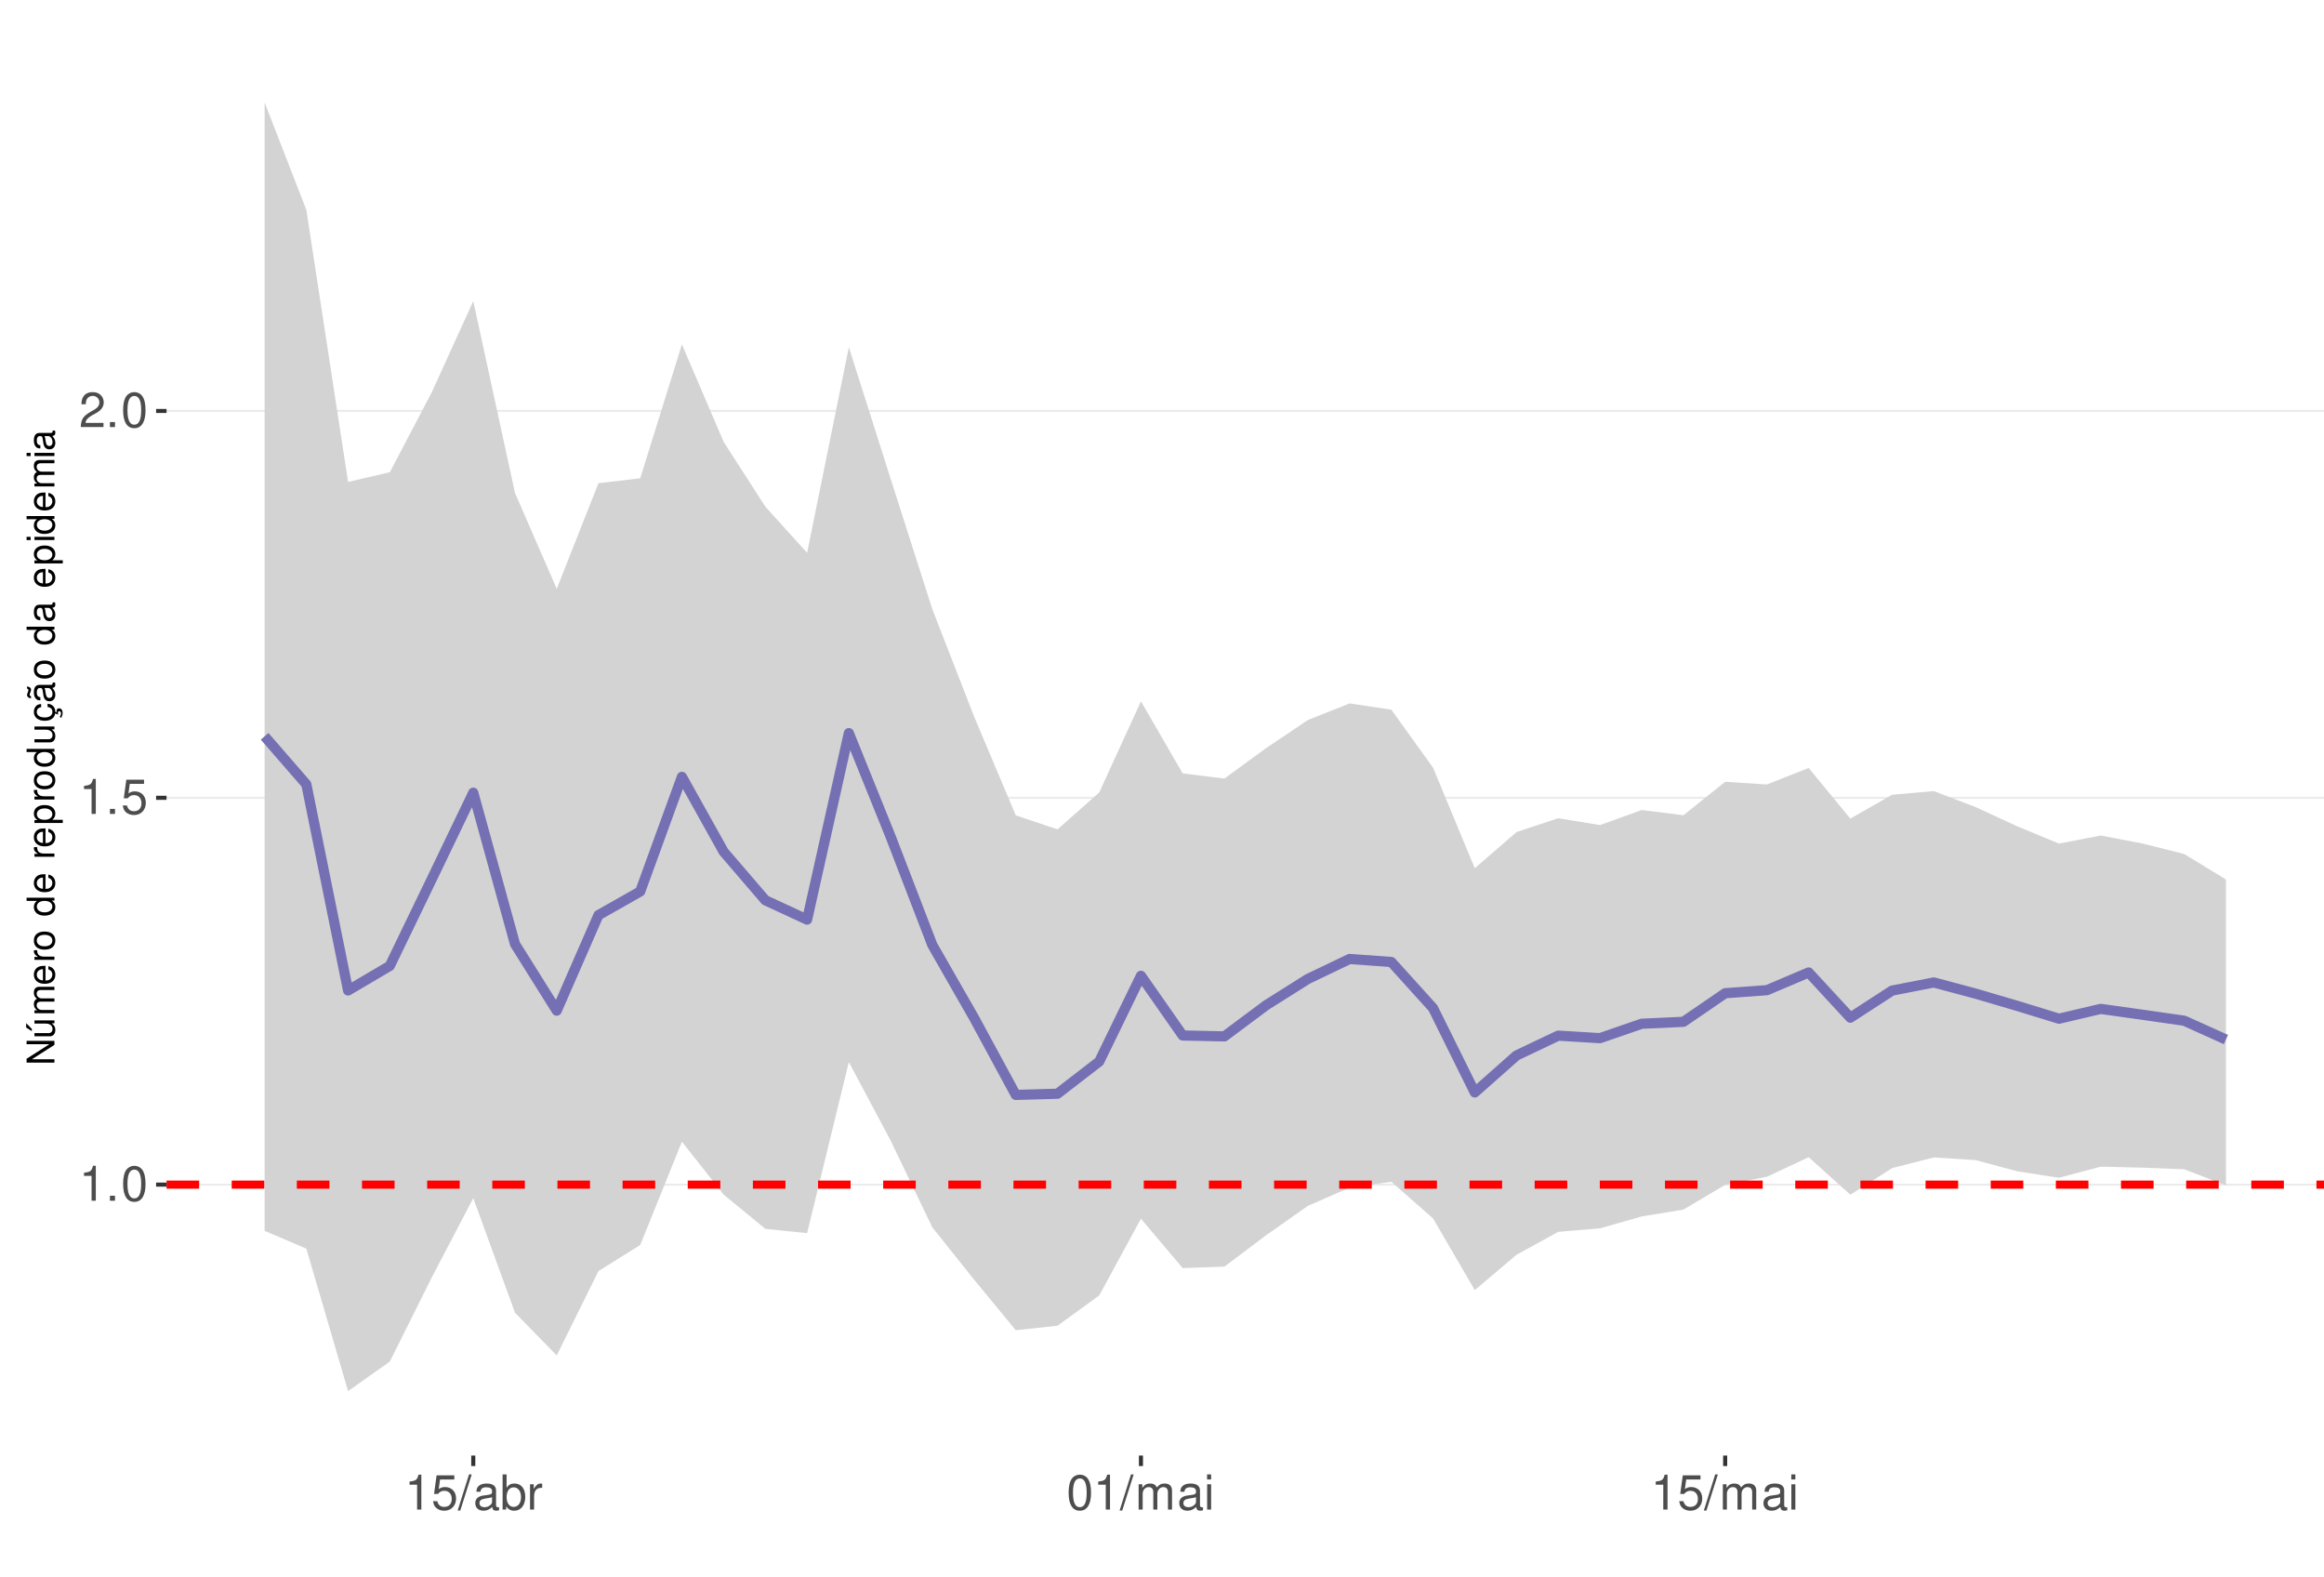
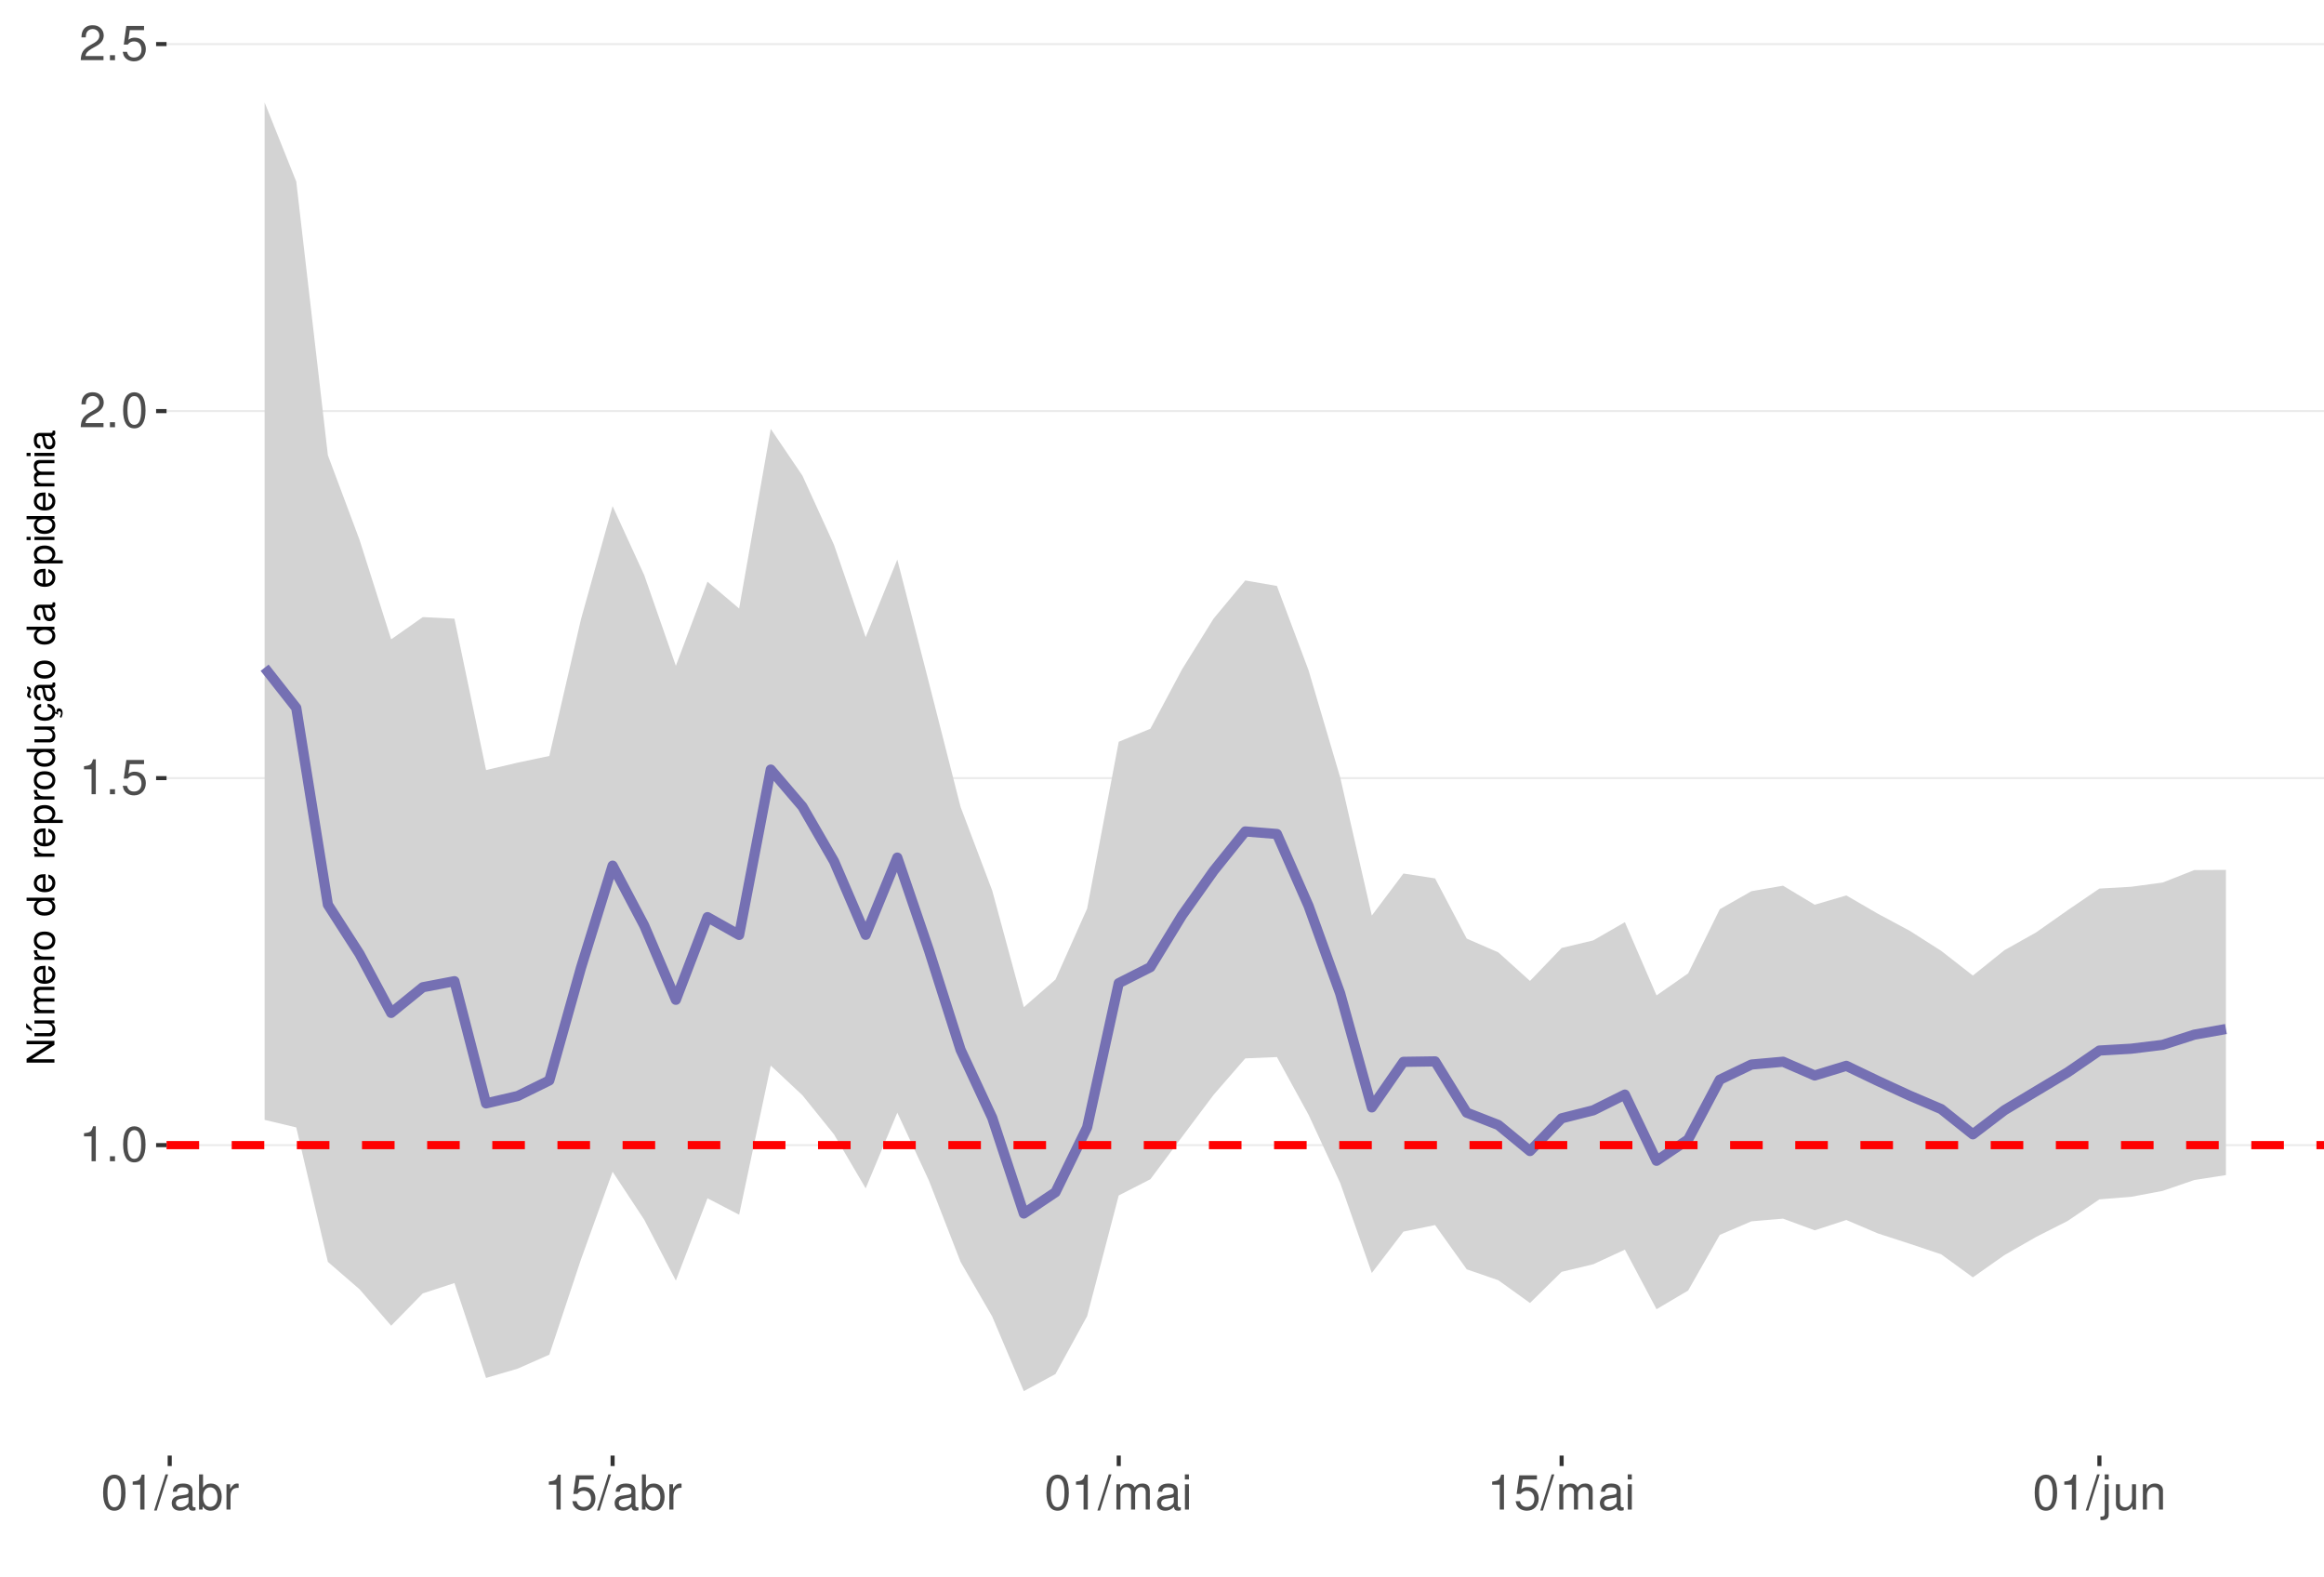
<svg xmlns="http://www.w3.org/2000/svg" xmlns:xlink="http://www.w3.org/1999/xlink" width="609pt" height="413pt" viewBox="0 0 609 413" version="1.1">
  <defs>
    <g>
      <symbol overflow="visible" id="glyph0-0">
        <path style="stroke:none;" d="" />
      </symbol>
      <symbol overflow="visible" id="glyph0-1">
        <path style="stroke:none;" d="M 3.281 -6.516 L 3.281 0 L 4.391 0 L 4.391 -9.156 L 3.656 -9.156 C 3.266 -7.75 3.016 -7.562 1.297 -7.328 L 1.297 -6.516 Z M 3.281 -6.516 " />
      </symbol>
      <symbol overflow="visible" id="glyph0-2">
        <path style="stroke:none;" d="M 2.422 -1.312 L 1.094 -1.312 L 1.094 0 L 2.422 0 Z M 2.422 -1.312 " />
      </symbol>
      <symbol overflow="visible" id="glyph0-3">
        <path style="stroke:none;" d="M 3.484 -9.156 C 2.641 -9.156 1.891 -8.766 1.422 -8.156 C 0.828 -7.344 0.547 -6.125 0.547 -4.422 C 0.547 -1.344 1.562 0.297 3.484 0.297 C 5.375 0.297 6.422 -1.344 6.422 -4.359 C 6.422 -6.125 6.141 -7.312 5.547 -8.156 C 5.078 -8.781 4.328 -9.156 3.484 -9.156 Z M 3.484 -8.156 C 4.688 -8.156 5.281 -6.938 5.281 -4.453 C 5.281 -1.844 4.703 -0.625 3.453 -0.625 C 2.281 -0.625 1.688 -1.891 1.688 -4.422 C 1.688 -6.938 2.281 -8.156 3.484 -8.156 Z M 3.484 -8.156 " />
      </symbol>
      <symbol overflow="visible" id="glyph0-4">
        <path style="stroke:none;" d="M 6.031 -8.969 L 1.391 -8.969 L 0.719 -4.094 L 1.75 -4.094 C 2.266 -4.703 2.703 -4.922 3.406 -4.922 C 4.609 -4.922 5.359 -4.094 5.359 -2.766 C 5.359 -1.484 4.609 -0.703 3.391 -0.703 C 2.422 -0.703 1.828 -1.188 1.562 -2.203 L 0.438 -2.203 C 0.594 -1.469 0.719 -1.109 0.984 -0.781 C 1.5 -0.094 2.406 0.297 3.422 0.297 C 5.234 0.297 6.5 -1.031 6.5 -2.922 C 6.5 -4.703 5.312 -5.906 3.594 -5.906 C 2.969 -5.906 2.453 -5.75 1.938 -5.359 L 2.297 -7.875 L 6.031 -7.875 Z M 6.031 -8.969 " />
      </symbol>
      <symbol overflow="visible" id="glyph0-5">
        <path style="stroke:none;" d="M 6.406 -1.094 L 1.688 -1.094 C 1.797 -1.859 2.203 -2.344 3.297 -3.016 L 4.562 -3.719 C 5.828 -4.422 6.469 -5.359 6.469 -6.484 C 6.469 -7.234 6.156 -7.953 5.625 -8.438 C 5.094 -8.922 4.438 -9.156 3.594 -9.156 C 2.453 -9.156 1.609 -8.75 1.109 -7.953 C 0.797 -7.484 0.656 -6.906 0.625 -5.984 L 1.75 -5.984 C 1.781 -6.609 1.859 -6.969 2.016 -7.281 C 2.297 -7.828 2.891 -8.172 3.562 -8.172 C 4.562 -8.172 5.328 -7.438 5.328 -6.453 C 5.328 -5.719 4.906 -5.094 4.109 -4.625 L 2.953 -3.953 C 1.078 -2.875 0.531 -2.016 0.438 -0.016 L 6.406 -0.016 Z M 6.406 -1.094 " />
      </symbol>
      <symbol overflow="visible" id="glyph0-6">
        <path style="stroke:none;" d="M 2.891 -9.219 L -0.094 0.25 L 0.594 0.25 L 3.594 -9.219 Z M 2.891 -9.219 " />
      </symbol>
      <symbol overflow="visible" id="glyph0-7">
        <path style="stroke:none;" d="M 6.766 -0.625 C 6.656 -0.594 6.609 -0.594 6.547 -0.594 C 6.172 -0.594 5.969 -0.781 5.969 -1.109 L 5.969 -5.016 C 5.969 -6.188 5.109 -6.828 3.484 -6.828 C 2.5 -6.828 1.734 -6.547 1.281 -6.047 C 0.969 -5.703 0.844 -5.328 0.828 -4.672 L 1.891 -4.672 C 1.969 -5.484 2.453 -5.844 3.438 -5.844 C 4.406 -5.844 4.922 -5.5 4.922 -4.859 L 4.922 -4.578 C 4.906 -4.125 4.688 -3.969 3.828 -3.844 C 2.328 -3.656 2.094 -3.609 1.703 -3.438 C 0.922 -3.109 0.531 -2.531 0.531 -1.672 C 0.531 -0.469 1.359 0.297 2.703 0.297 C 3.547 0.297 4.219 0 4.969 -0.688 C 5.031 0 5.359 0.297 6.047 0.297 C 6.281 0.297 6.422 0.266 6.766 0.172 Z M 4.922 -2.094 C 4.922 -1.734 4.828 -1.516 4.5 -1.234 C 4.078 -0.828 3.562 -0.625 2.938 -0.625 C 2.109 -0.625 1.625 -1.031 1.625 -1.703 C 1.625 -2.391 2.094 -2.75 3.234 -2.906 C 4.359 -3.062 4.562 -3.109 4.922 -3.281 Z M 4.922 -2.094 " />
      </symbol>
      <symbol overflow="visible" id="glyph0-8">
        <path style="stroke:none;" d="M 0.688 -9.219 L 0.688 0 L 1.625 0 L 1.625 -0.844 C 2.141 -0.078 2.812 0.297 3.734 0.297 C 5.484 0.297 6.625 -1.141 6.625 -3.344 C 6.625 -5.5 5.547 -6.828 3.781 -6.828 C 2.875 -6.828 2.234 -6.484 1.734 -5.734 L 1.734 -9.219 Z M 3.578 -5.828 C 4.766 -5.828 5.516 -4.812 5.516 -3.234 C 5.516 -1.719 4.734 -0.703 3.578 -0.703 C 2.453 -0.703 1.734 -1.703 1.734 -3.266 C 1.734 -4.828 2.453 -5.828 3.578 -5.828 Z M 3.578 -5.828 " />
      </symbol>
      <symbol overflow="visible" id="glyph0-9">
        <path style="stroke:none;" d="M 0.875 -6.625 L 0.875 0 L 1.938 0 L 1.938 -3.438 C 1.953 -5.031 2.609 -5.75 4.062 -5.703 L 4.062 -6.781 C 3.891 -6.812 3.781 -6.828 3.656 -6.828 C 2.969 -6.828 2.453 -6.422 1.844 -5.422 L 1.844 -6.625 Z M 0.875 -6.625 " />
      </symbol>
      <symbol overflow="visible" id="glyph0-10">
        <path style="stroke:none;" d="M 0.891 -6.625 L 0.891 0 L 1.953 0 L 1.953 -4.156 C 1.953 -5.125 2.641 -5.891 3.5 -5.891 C 4.297 -5.891 4.734 -5.422 4.734 -4.562 L 4.734 0 L 5.797 0 L 5.797 -4.156 C 5.797 -5.125 6.5 -5.891 7.359 -5.891 C 8.125 -5.891 8.578 -5.406 8.578 -4.562 L 8.578 0 L 9.641 0 L 9.641 -4.969 C 9.641 -6.156 8.953 -6.828 7.719 -6.828 C 6.828 -6.828 6.297 -6.562 5.688 -5.812 C 5.297 -6.516 4.766 -6.828 3.891 -6.828 C 3.016 -6.828 2.422 -6.5 1.859 -5.688 L 1.859 -6.625 Z M 0.891 -6.625 " />
      </symbol>
      <symbol overflow="visible" id="glyph0-11">
        <path style="stroke:none;" d="M 1.891 -6.625 L 0.844 -6.625 L 0.844 0 L 1.891 0 Z M 1.891 -9.219 L 0.828 -9.219 L 0.828 -7.891 L 1.891 -7.891 Z M 1.891 -9.219 " />
      </symbol>
+       <symbol overflow="visible" id="glyph0-12">
+         <path style="stroke:none;" d="M 0.891 -6.625 L 0.891 0.969 C 0.891 1.625 0.688 1.828 0.031 1.828 C -0.047 1.828 -0.094 1.828 -0.234 1.828 L -0.234 2.719 C -0.094 2.75 -0.031 2.766 0.125 2.766 C 1.312 2.766 1.938 2.297 1.938 1.375 L 1.938 -6.625 Z M 1.938 -9.219 L 0.891 -9.219 L 0.891 -7.891 L 1.938 -7.891 Z M 1.938 -9.219 " />
+       </symbol>
+       <symbol overflow="visible" id="glyph0-13">
+         <path style="stroke:none;" d="M 6.094 0 L 6.094 -6.625 L 5.047 -6.625 L 5.047 -2.875 C 5.047 -1.516 4.344 -0.625 3.234 -0.625 C 2.406 -0.625 1.875 -1.141 1.875 -1.938 L 1.875 -6.625 L 0.828 -6.625 L 0.828 -1.516 C 0.828 -0.422 1.641 0.297 2.938 0.297 C 3.906 0.297 4.531 -0.047 5.156 -0.922 L 5.156 0 Z M 6.094 0 " />
+       </symbol>
+       <symbol overflow="visible" id="glyph0-14">
+         <path style="stroke:none;" d="M 0.891 -6.625 L 0.891 0 L 1.953 0 L 1.953 -3.656 C 1.953 -5.016 2.656 -5.891 3.75 -5.891 C 4.578 -5.891 5.109 -5.391 5.109 -4.594 L 5.109 0 L 6.156 0 L 6.156 -5.016 C 6.156 -6.109 5.344 -6.828 4.062 -6.828 C 3.078 -6.828 2.438 -6.438 1.859 -5.516 L 1.859 -6.625 Z M 0.891 -6.625 " />
+       </symbol>
      <symbol overflow="visible" id="glyph1-0">
        <path style="stroke:none;" d="" />
      </symbol>
      <symbol overflow="visible" id="glyph1-1">
        <path style="stroke:none;" d="M -7.297 -6.453 L -7.297 -5.578 L -1.328 -5.578 L -7.297 -1.766 L -7.297 -0.766 L 0 -0.766 L 0 -1.641 L -5.906 -1.641 L 0 -5.406 L 0 -6.453 Z M -7.297 -6.453 " />
      </symbol>
      <symbol overflow="visible" id="glyph1-2">
        <path style="stroke:none;" d="M 0 -4.812 L -5.234 -4.812 L -5.234 -3.984 L -2.266 -3.984 C -1.203 -3.984 -0.5 -3.438 -0.5 -2.562 C -0.5 -1.906 -0.906 -1.484 -1.531 -1.484 L -5.234 -1.484 L -5.234 -0.656 L -1.203 -0.656 C -0.328 -0.656 0.234 -1.297 0.234 -2.312 C 0.234 -3.094 -0.047 -3.578 -0.734 -4.062 L 0 -4.062 Z M -7.406 -2.953 L -5.922 -2 L -5.922 -2.594 L -7.406 -4.094 Z M -7.406 -2.953 " />
      </symbol>
      <symbol overflow="visible" id="glyph1-3">
        <path style="stroke:none;" d="M -5.234 -0.703 L 0 -0.703 L 0 -1.547 L -3.297 -1.547 C -4.047 -1.547 -4.656 -2.094 -4.656 -2.766 C -4.656 -3.391 -4.281 -3.734 -3.609 -3.734 L 0 -3.734 L 0 -4.578 L -3.297 -4.578 C -4.047 -4.578 -4.656 -5.125 -4.656 -5.812 C -4.656 -6.422 -4.266 -6.781 -3.609 -6.781 L 0 -6.781 L 0 -7.625 L -3.938 -7.625 C -4.875 -7.625 -5.391 -7.078 -5.391 -6.094 C -5.391 -5.406 -5.188 -4.984 -4.594 -4.484 C -5.156 -4.188 -5.391 -3.766 -5.391 -3.078 C -5.391 -2.375 -5.125 -1.906 -4.5 -1.469 L -5.234 -1.469 Z M -5.234 -0.703 " />
      </symbol>
      <symbol overflow="visible" id="glyph1-4">
        <path style="stroke:none;" d="M -2.344 -5.125 C -3.141 -5.125 -3.625 -5.062 -4.016 -4.922 C -4.875 -4.578 -5.391 -3.781 -5.391 -2.797 C -5.391 -1.344 -4.281 -0.406 -2.547 -0.406 C -0.812 -0.406 0.234 -1.297 0.234 -2.781 C 0.234 -3.984 -0.453 -4.812 -1.594 -5.016 L -1.594 -4.188 C -0.906 -3.953 -0.547 -3.484 -0.547 -2.812 C -0.547 -2.281 -0.781 -1.828 -1.219 -1.547 C -1.516 -1.344 -1.812 -1.281 -2.344 -1.266 Z M -3.016 -1.297 C -3.984 -1.359 -4.625 -1.953 -4.625 -2.797 C -4.625 -3.641 -3.953 -4.234 -3.016 -4.234 Z M -3.016 -1.297 " />
      </symbol>
      <symbol overflow="visible" id="glyph1-5">
        <path style="stroke:none;" d="M -5.234 -0.688 L 0 -0.688 L 0 -1.531 L -2.719 -1.531 C -3.984 -1.547 -4.547 -2.062 -4.516 -3.203 L -5.359 -3.203 C -5.375 -3.062 -5.391 -2.984 -5.391 -2.891 C -5.391 -2.344 -5.062 -1.938 -4.297 -1.453 L -5.234 -1.453 Z M -5.234 -0.688 " />
      </symbol>
      <symbol overflow="visible" id="glyph1-6">
        <path style="stroke:none;" d="M -5.391 -2.719 C -5.391 -1.234 -4.344 -0.359 -2.578 -0.359 C -0.812 -0.359 0.234 -1.234 0.234 -2.734 C 0.234 -4.203 -0.812 -5.094 -2.547 -5.094 C -4.359 -5.094 -5.391 -4.234 -5.391 -2.719 Z M -4.625 -2.734 C -4.625 -3.672 -3.844 -4.234 -2.547 -4.234 C -1.312 -4.234 -0.547 -3.656 -0.547 -2.734 C -0.547 -1.797 -1.312 -1.234 -2.578 -1.234 C -3.844 -1.234 -4.625 -1.797 -4.625 -2.734 Z M -4.625 -2.734 " />
      </symbol>
      <symbol overflow="visible" id="glyph1-7">
        <path style="stroke:none;" d="" />
      </symbol>
      <symbol overflow="visible" id="glyph1-8">
        <path style="stroke:none;" d="M -7.297 -4.953 L -7.297 -4.125 L -4.578 -4.125 C -5.109 -3.766 -5.391 -3.203 -5.391 -2.516 C -5.391 -1.156 -4.297 -0.266 -2.625 -0.266 C -0.859 -0.266 0.234 -1.125 0.234 -2.547 C 0.234 -3.266 -0.047 -3.766 -0.688 -4.203 L 0 -4.203 L 0 -4.953 Z M -4.609 -2.656 C -4.609 -3.547 -3.812 -4.125 -2.562 -4.125 C -1.344 -4.125 -0.547 -3.547 -0.547 -2.656 C -0.547 -1.734 -1.359 -1.125 -2.578 -1.125 C -3.797 -1.125 -4.609 -1.734 -4.609 -2.656 Z M -4.609 -2.656 " />
      </symbol>
      <symbol overflow="visible" id="glyph1-9">
        <path style="stroke:none;" d="M 2.188 -0.547 L 2.188 -1.375 L -0.547 -1.375 C -0.016 -1.812 0.234 -2.312 0.234 -2.984 C 0.234 -4.344 -0.859 -5.234 -2.531 -5.234 C -4.297 -5.234 -5.391 -4.375 -5.391 -2.984 C -5.391 -2.266 -5.062 -1.703 -4.453 -1.312 L -5.234 -1.312 L -5.234 -0.547 Z M -4.609 -2.844 C -4.609 -3.766 -3.797 -4.359 -2.547 -4.359 C -1.359 -4.359 -0.547 -3.75 -0.547 -2.844 C -0.547 -1.953 -1.344 -1.375 -2.578 -1.375 C -3.812 -1.375 -4.609 -1.953 -4.609 -2.844 Z M -4.609 -2.844 " />
      </symbol>
      <symbol overflow="visible" id="glyph1-10">
        <path style="stroke:none;" d="M 0 -4.812 L -5.234 -4.812 L -5.234 -3.984 L -2.266 -3.984 C -1.203 -3.984 -0.5 -3.438 -0.5 -2.562 C -0.5 -1.906 -0.906 -1.484 -1.531 -1.484 L -5.234 -1.484 L -5.234 -0.656 L -1.203 -0.656 C -0.328 -0.656 0.234 -1.297 0.234 -2.312 C 0.234 -3.094 -0.047 -3.578 -0.734 -4.062 L 0 -4.062 Z M 0 -4.812 " />
      </symbol>
      <symbol overflow="visible" id="glyph1-11">
        <path style="stroke:none;" d="M 0.234 -2.641 C 0.234 -3.875 -0.547 -4.703 -1.797 -4.766 L -1.797 -3.938 C -0.953 -3.797 -0.531 -3.359 -0.531 -2.656 C -0.531 -1.734 -1.281 -1.188 -2.516 -1.188 C -3.844 -1.188 -4.625 -1.719 -4.625 -2.625 C -4.625 -3.328 -4.203 -3.766 -3.484 -3.875 L -3.484 -4.703 C -3.984 -4.672 -4.312 -4.562 -4.609 -4.359 C -5.094 -4 -5.391 -3.375 -5.391 -2.641 C -5.391 -1.219 -4.266 -0.312 -2.531 -0.312 C -1.469 -0.312 -0.625 -0.672 -0.156 -1.312 C 0.047 -1.594 0.125 -1.812 0.203 -2.25 L 0.922 -1.938 L 0.984 -2.062 C 0.938 -2.188 0.906 -2.25 0.906 -2.375 C 0.906 -2.656 1.047 -2.828 1.281 -2.828 C 1.547 -2.828 1.734 -2.594 1.734 -2.297 C 1.734 -2.031 1.672 -1.844 1.438 -1.406 L 1.406 -1.312 L 1.812 -1.094 C 2.078 -1.75 2.141 -1.953 2.141 -2.344 C 2.141 -3.109 1.781 -3.578 1.203 -3.578 C 0.781 -3.578 0.547 -3.297 0.547 -2.797 C 0.547 -2.703 0.547 -2.641 0.562 -2.516 Z M 0.234 -2.641 " />
      </symbol>
      <symbol overflow="visible" id="glyph1-12">
        <path style="stroke:none;" d="M -0.484 -5.344 C -0.469 -5.266 -0.469 -5.219 -0.469 -5.172 C -0.469 -4.875 -0.625 -4.719 -0.875 -4.719 L -3.953 -4.719 C -4.891 -4.719 -5.391 -4.047 -5.391 -2.75 C -5.391 -1.984 -5.172 -1.375 -4.781 -1.016 C -4.516 -0.766 -4.203 -0.672 -3.688 -0.656 L -3.688 -1.484 C -4.328 -1.562 -4.625 -1.938 -4.625 -2.719 C -4.625 -3.484 -4.344 -3.891 -3.844 -3.891 L -3.625 -3.891 C -3.266 -3.875 -3.125 -3.703 -3.047 -3.016 C -2.891 -1.844 -2.844 -1.656 -2.719 -1.344 C -2.453 -0.734 -2 -0.422 -1.312 -0.422 C -0.375 -0.422 0.234 -1.078 0.234 -2.141 C 0.234 -2.797 0 -3.328 -0.547 -3.922 C 0 -3.984 0.234 -4.234 0.234 -4.781 C 0.234 -4.953 0.203 -5.062 0.141 -5.344 Z M -1.656 -3.891 C -1.375 -3.891 -1.203 -3.812 -0.969 -3.562 C -0.656 -3.219 -0.5 -2.812 -0.5 -2.312 C -0.5 -1.672 -0.812 -1.297 -1.344 -1.297 C -1.891 -1.297 -2.172 -1.656 -2.297 -2.547 C -2.422 -3.438 -2.453 -3.609 -2.594 -3.891 Z M -7.172 -3.75 C -6.922 -3.672 -6.812 -3.547 -6.812 -3.375 C -6.812 -3.25 -6.875 -2.984 -6.984 -2.734 C -7.156 -2.312 -7.172 -2.25 -7.172 -2.047 C -7.172 -1.594 -6.797 -1.297 -6.141 -1.188 L -6.141 -1.766 C -6.375 -1.812 -6.5 -1.938 -6.5 -2.094 C -6.5 -2.203 -6.469 -2.344 -6.375 -2.578 C -6.156 -3.156 -6.125 -3.234 -6.125 -3.438 C -6.125 -3.922 -6.484 -4.219 -7.172 -4.312 Z M -7.172 -3.75 " />
      </symbol>
      <symbol overflow="visible" id="glyph1-13">
        <path style="stroke:none;" d="M -0.484 -5.344 C -0.469 -5.266 -0.469 -5.219 -0.469 -5.172 C -0.469 -4.875 -0.625 -4.719 -0.875 -4.719 L -3.953 -4.719 C -4.891 -4.719 -5.391 -4.047 -5.391 -2.75 C -5.391 -1.984 -5.172 -1.375 -4.781 -1.016 C -4.516 -0.766 -4.203 -0.672 -3.688 -0.656 L -3.688 -1.484 C -4.328 -1.562 -4.625 -1.938 -4.625 -2.719 C -4.625 -3.484 -4.344 -3.891 -3.844 -3.891 L -3.625 -3.891 C -3.266 -3.875 -3.125 -3.703 -3.047 -3.016 C -2.891 -1.844 -2.844 -1.656 -2.719 -1.344 C -2.453 -0.734 -2 -0.422 -1.312 -0.422 C -0.375 -0.422 0.234 -1.078 0.234 -2.141 C 0.234 -2.797 0 -3.328 -0.547 -3.922 C 0 -3.984 0.234 -4.234 0.234 -4.781 C 0.234 -4.953 0.203 -5.062 0.141 -5.344 Z M -1.656 -3.891 C -1.375 -3.891 -1.203 -3.812 -0.969 -3.562 C -0.656 -3.219 -0.5 -2.812 -0.5 -2.312 C -0.5 -1.672 -0.812 -1.297 -1.344 -1.297 C -1.891 -1.297 -2.172 -1.656 -2.297 -2.547 C -2.422 -3.438 -2.453 -3.609 -2.594 -3.891 Z M -1.656 -3.891 " />
      </symbol>
      <symbol overflow="visible" id="glyph1-14">
        <path style="stroke:none;" d="M -5.234 -1.5 L -5.234 -0.672 L 0 -0.672 L 0 -1.5 Z M -7.297 -1.5 L -7.297 -0.656 L -6.234 -0.656 L -6.234 -1.5 Z M -7.297 -1.5 " />
      </symbol>
    </g>
    <clipPath id="clip1">
      <path d="M 43.645 9.961 L 609 9.961 L 609 381.328 L 43.645 381.328 Z M 43.645 9.961 " />
    </clipPath>
    <clipPath id="clip2">
-       <path d="M 43.645 310 L 609 310 L 609 311 L 43.645 311 Z M 43.645 310 " />
+       <path d="M 43.645 299 L 609 299 L 609 301 L 43.645 301 Z M 43.645 299 " />
    </clipPath>
    <clipPath id="clip3">
-       <path d="M 43.645 208 L 609 208 L 609 210 L 43.645 210 Z M 43.645 208 " />
+       <path d="M 43.645 203 L 609 203 L 609 205 L 43.645 205 Z M 43.645 203 " />
    </clipPath>
    <clipPath id="clip4">
      <path d="M 43.645 107 L 609 107 L 609 108 L 43.645 108 Z M 43.645 107 " />
    </clipPath>
    <clipPath id="clip5">
-       <path d="M 43.645 309 L 609 309 L 609 312 L 43.645 312 Z M 43.645 309 " />
+       <path d="M 43.645 11 L 609 11 L 609 12 L 43.645 12 Z M 43.645 11 " />
+     </clipPath>
+     <clipPath id="clip6">
+       <path d="M 43.645 298 L 609 298 L 609 302 L 43.645 302 Z M 43.645 298 " />
    </clipPath>
  </defs>
  <g id="surface63">
    <rect x="0" y="0" width="609" height="413" style="fill:rgb(100%,100%,100%);fill-opacity:1;stroke:none;" />
    <rect x="0" y="0" width="609" height="413" style="fill:rgb(100%,100%,100%);fill-opacity:1;stroke:none;" />
    <path style="fill:none;stroke-width:1.067;stroke-linecap:round;stroke-linejoin:round;stroke:rgb(100%,100%,100%);stroke-opacity:1;stroke-miterlimit:10;" d="M 0 413 L 609 413 L 609 0 L 0 0 Z M 0 413 " />
    <g clip-path="url(#clip1)" clip-rule="nonzero">
      <path style=" stroke:none;fill-rule:nonzero;fill:rgb(100%,100%,100%);fill-opacity:1;" d="M 43.645 381.328 L 609 381.328 L 609 9.961 L 43.645 9.961 Z M 43.645 381.328 " />
    </g>
    <g clip-path="url(#clip2)" clip-rule="nonzero">
-       <path style="fill:none;stroke-width:0.533;stroke-linecap:butt;stroke-linejoin:round;stroke:rgb(92.157%,92.157%,92.157%);stroke-opacity:1;stroke-miterlimit:10;" d="M 43.645 310.352 L 609 310.352 " />
+       <path style="fill:none;stroke-width:0.533;stroke-linecap:butt;stroke-linejoin:round;stroke:rgb(92.157%,92.157%,92.157%);stroke-opacity:1;stroke-miterlimit:10;" d="M 43.645 300.004 L 609 300.004 " />
    </g>
    <g clip-path="url(#clip3)" clip-rule="nonzero">
-       <path style="fill:none;stroke-width:0.533;stroke-linecap:butt;stroke-linejoin:round;stroke:rgb(92.157%,92.157%,92.157%);stroke-opacity:1;stroke-miterlimit:10;" d="M 43.645 209.008 L 609 209.008 " />
+       <path style="fill:none;stroke-width:0.533;stroke-linecap:butt;stroke-linejoin:round;stroke:rgb(92.157%,92.157%,92.157%);stroke-opacity:1;stroke-miterlimit:10;" d="M 43.645 203.852 L 609 203.852 " />
    </g>
    <g clip-path="url(#clip4)" clip-rule="nonzero">
-       <path style="fill:none;stroke-width:0.533;stroke-linecap:butt;stroke-linejoin:round;stroke:rgb(92.157%,92.157%,92.157%);stroke-opacity:1;stroke-miterlimit:10;" d="M 43.645 107.664 L 609 107.664 " />
-     </g>
-     <path style=" stroke:none;fill-rule:nonzero;fill:rgb(82.745%,82.745%,82.745%);fill-opacity:1;" d="M 69.344 26.844 L 80.277 54.984 L 91.215 126.258 L 102.148 123.711 L 113.086 102.895 L 124.02 78.883 L 134.953 129.148 L 145.891 154.262 L 156.824 126.594 L 167.762 125.309 L 178.695 90.234 L 189.633 115.766 L 200.566 132.746 L 211.5 144.836 L 222.438 90.938 L 233.371 125.375 L 244.309 159.582 L 255.242 187.676 L 266.18 213.602 L 277.113 217.285 L 288.051 207.609 L 298.984 183.742 L 309.918 202.617 L 320.855 203.969 L 331.789 195.984 L 342.727 188.633 L 353.66 184.285 L 364.598 185.922 L 375.531 201.125 L 386.465 227.469 L 397.402 217.98 L 408.336 214.359 L 419.273 216.152 L 430.207 212.215 L 441.145 213.574 L 452.078 204.812 L 463.016 205.52 L 473.949 201.195 L 484.883 214.457 L 495.82 208.211 L 506.754 207.254 L 517.691 211.438 L 528.625 216.488 L 539.562 221.004 L 550.496 218.891 L 561.43 220.984 L 572.367 223.738 L 583.301 230.398 L 583.301 310.547 L 572.367 306.324 L 561.43 305.906 L 550.496 305.648 L 539.562 308.559 L 528.625 306.863 L 517.691 303.922 L 506.754 303.23 L 495.82 306.023 L 484.883 312.996 L 473.949 303.16 L 463.016 308.297 L 452.078 310.395 L 441.145 316.895 L 430.207 318.684 L 419.273 321.805 L 408.336 322.719 L 397.402 328.723 L 386.465 337.984 L 375.531 319.207 L 364.598 309.605 L 353.66 311.148 L 342.727 315.914 L 331.789 323.605 L 320.855 331.832 L 309.918 332.223 L 298.984 319.277 L 288.051 339.383 L 277.113 347.32 L 266.18 348.492 L 255.242 335.23 L 244.309 321.531 L 233.371 298.777 L 222.438 278.242 L 211.5 323.059 L 200.566 321.938 L 189.633 312.965 L 178.695 299.105 L 167.762 326.168 L 156.824 333 L 145.891 355.098 L 134.953 343.91 L 124.02 313.895 L 113.086 334.777 L 102.148 356.699 L 91.215 364.449 L 80.277 327.125 L 69.344 322.457 Z M 69.344 26.844 " />
-     <path style="fill:none;stroke-width:2.667;stroke-linecap:butt;stroke-linejoin:round;stroke:rgb(45.882%,43.922%,70.196%);stroke-opacity:1;stroke-miterlimit:10;" d="M 69.344 192.902 L 80.277 205.492 L 91.215 259.484 L 102.148 253.043 L 113.086 230.426 L 124.02 207.676 L 134.953 247.324 L 145.891 264.773 L 156.824 239.75 L 167.762 233.559 L 178.695 203.52 L 189.633 223.137 L 200.566 235.859 L 211.5 240.918 L 222.438 192.066 L 233.371 219.133 L 244.309 247.555 L 255.242 266.652 L 266.18 286.844 L 277.113 286.539 L 288.051 278.098 L 298.984 255.637 L 309.918 271.277 L 320.855 271.512 L 331.789 263.355 L 342.727 256.469 L 353.66 251.234 L 364.598 252.02 L 375.531 264.113 L 386.465 286.199 L 397.402 276.512 L 408.336 271.32 L 419.273 271.98 L 430.207 268.203 L 441.145 267.695 L 452.078 260.207 L 463.016 259.41 L 473.949 254.77 L 484.883 266.613 L 495.82 259.516 L 506.754 257.387 L 517.691 260.309 L 528.625 263.527 L 539.562 266.883 L 550.496 264.309 L 561.43 265.844 L 572.367 267.41 L 583.301 272.34 " />
+       <path style="fill:none;stroke-width:0.533;stroke-linecap:butt;stroke-linejoin:round;stroke:rgb(92.157%,92.157%,92.157%);stroke-opacity:1;stroke-miterlimit:10;" d="M 43.645 107.703 L 609 107.703 " />
+     </g>
    <g clip-path="url(#clip5)" clip-rule="nonzero">
-       <path style="fill:none;stroke-width:2.134;stroke-linecap:butt;stroke-linejoin:round;stroke:rgb(100%,0%,0%);stroke-opacity:1;stroke-dasharray:8.536,8.536;stroke-miterlimit:10;" d="M 43.645 310.352 L 609 310.352 " />
-     </g>
-     <g style="fill:rgb(30.196%,30.196%,30.196%);fill-opacity:1;">
-       <use xlink:href="#glyph0-1" x="20.715" y="314.573" />
-       <use xlink:href="#glyph0-2" x="27.715" y="314.573" />
-       <use xlink:href="#glyph0-3" x="31.715" y="314.573" />
-     </g>
-     <g style="fill:rgb(30.196%,30.196%,30.196%);fill-opacity:1;">
-       <use xlink:href="#glyph0-1" x="20.715" y="213.229" />
-       <use xlink:href="#glyph0-2" x="27.715" y="213.229" />
-       <use xlink:href="#glyph0-4" x="31.715" y="213.229" />
-     </g>
-     <g style="fill:rgb(30.196%,30.196%,30.196%);fill-opacity:1;">
-       <use xlink:href="#glyph0-5" x="20.715" y="111.886" />
-       <use xlink:href="#glyph0-2" x="27.715" y="111.886" />
-       <use xlink:href="#glyph0-3" x="31.715" y="111.886" />
-     </g>
-     <path style="fill:none;stroke-width:1.067;stroke-linecap:butt;stroke-linejoin:round;stroke:rgb(20%,20%,20%);stroke-opacity:1;stroke-miterlimit:10;" d="M 40.906 310.352 L 43.645 310.352 " />
-     <path style="fill:none;stroke-width:1.067;stroke-linecap:butt;stroke-linejoin:round;stroke:rgb(20%,20%,20%);stroke-opacity:1;stroke-miterlimit:10;" d="M 40.906 209.008 L 43.645 209.008 " />
-     <path style="fill:none;stroke-width:1.067;stroke-linecap:butt;stroke-linejoin:round;stroke:rgb(20%,20%,20%);stroke-opacity:1;stroke-miterlimit:10;" d="M 40.906 107.664 L 43.645 107.664 " />
-     <path style="fill:none;stroke-width:1.067;stroke-linecap:butt;stroke-linejoin:round;stroke:rgb(20%,20%,20%);stroke-opacity:1;stroke-miterlimit:10;" d="M 124.02 384.07 L 124.02 381.328 " />
-     <path style="fill:none;stroke-width:1.067;stroke-linecap:butt;stroke-linejoin:round;stroke:rgb(20%,20%,20%);stroke-opacity:1;stroke-miterlimit:10;" d="M 298.984 384.07 L 298.984 381.328 " />
-     <path style="fill:none;stroke-width:1.067;stroke-linecap:butt;stroke-linejoin:round;stroke:rgb(20%,20%,20%);stroke-opacity:1;stroke-miterlimit:10;" d="M 452.078 384.07 L 452.078 381.328 " />
-     <g style="fill:rgb(30.196%,30.196%,30.196%);fill-opacity:1;">
-       <use xlink:href="#glyph0-1" x="106.02" y="395.483" />
-       <use xlink:href="#glyph0-4" x="113.02" y="395.483" />
-       <use xlink:href="#glyph0-6" x="120.02" y="395.483" />
-       <use xlink:href="#glyph0-7" x="124.02" y="395.483" />
-       <use xlink:href="#glyph0-8" x="131.02" y="395.483" />
-       <use xlink:href="#glyph0-9" x="138.02" y="395.483" />
-     </g>
-     <g style="fill:rgb(30.196%,30.196%,30.196%);fill-opacity:1;">
-       <use xlink:href="#glyph0-3" x="279.484" y="395.483" />
-       <use xlink:href="#glyph0-1" x="286.484" y="395.483" />
-       <use xlink:href="#glyph0-6" x="293.484" y="395.483" />
-       <use xlink:href="#glyph0-10" x="297.484" y="395.483" />
-       <use xlink:href="#glyph0-7" x="308.484" y="395.483" />
-       <use xlink:href="#glyph0-11" x="315.484" y="395.483" />
-     </g>
-     <g style="fill:rgb(30.196%,30.196%,30.196%);fill-opacity:1;">
-       <use xlink:href="#glyph0-1" x="432.578" y="395.483" />
-       <use xlink:href="#glyph0-4" x="439.578" y="395.483" />
-       <use xlink:href="#glyph0-6" x="446.578" y="395.483" />
-       <use xlink:href="#glyph0-10" x="450.578" y="395.483" />
-       <use xlink:href="#glyph0-7" x="461.578" y="395.483" />
-       <use xlink:href="#glyph0-11" x="468.578" y="395.483" />
+       <path style="fill:none;stroke-width:0.533;stroke-linecap:butt;stroke-linejoin:round;stroke:rgb(92.157%,92.157%,92.157%);stroke-opacity:1;stroke-miterlimit:10;" d="M 43.645 11.551 L 609 11.551 " />
+     </g>
+     <path style=" stroke:none;fill-rule:nonzero;fill:rgb(82.745%,82.745%,82.745%);fill-opacity:1;" d="M 69.344 26.844 L 77.633 47.57 L 85.922 119.266 L 94.211 141.41 L 102.5 167.496 L 110.793 161.672 L 119.082 162.082 L 127.371 201.742 L 135.66 199.797 L 143.949 198.047 L 152.238 162.246 L 160.531 132.598 L 168.82 150.672 L 177.109 174.43 L 185.398 152.383 L 193.688 159.422 L 201.977 112.363 L 210.266 124.594 L 218.559 142.754 L 226.848 166.938 L 235.137 146.605 L 243.426 178.859 L 251.715 211.395 L 260.004 233.301 L 268.293 263.871 L 276.586 256.617 L 284.875 238.039 L 293.164 194.324 L 301.453 190.922 L 309.742 175.367 L 318.031 162.047 L 326.324 152.066 L 334.613 153.508 L 342.902 175.586 L 351.191 203.648 L 359.48 239.863 L 367.77 228.844 L 376.059 230.121 L 384.352 245.898 L 392.641 249.508 L 400.93 256.988 L 409.219 248.352 L 417.508 246.367 L 425.797 241.598 L 434.09 260.781 L 442.379 255.004 L 450.668 238.195 L 458.957 233.48 L 467.246 232.039 L 475.535 237.023 L 483.824 234.586 L 492.117 239.395 L 500.406 243.828 L 508.695 249.113 L 516.984 255.578 L 525.273 248.926 L 533.562 244.27 L 541.855 238.438 L 550.145 232.789 L 558.434 232.32 L 566.723 231.207 L 575.012 227.949 L 583.301 227.902 L 583.301 307.848 L 575.012 309.145 L 566.723 311.988 L 558.434 313.551 L 550.145 314.211 L 541.855 319.852 L 533.562 324.051 L 525.273 328.809 L 516.984 334.645 L 508.695 328.609 L 500.406 325.832 L 492.117 323.145 L 483.824 319.617 L 475.535 322.32 L 467.246 319.262 L 458.957 319.965 L 450.668 323.516 L 442.379 338.09 L 434.09 342.992 L 425.797 327.383 L 417.508 331.211 L 409.219 333.199 L 400.93 341.359 L 392.641 335.402 L 384.352 332.539 L 376.059 320.945 L 367.77 322.66 L 359.48 333.496 L 351.191 309.91 L 342.902 292.043 L 334.613 276.93 L 326.324 277.277 L 318.031 286.82 L 309.742 297.852 L 301.453 308.941 L 293.164 313.184 L 284.875 344.824 L 276.586 359.973 L 268.293 364.449 L 260.004 344.902 L 251.715 330.594 L 243.426 309.301 L 235.137 291.496 L 226.848 311.324 L 218.559 297.211 L 210.266 286.93 L 201.977 279.168 L 193.688 318.234 L 185.398 313.93 L 177.109 335.488 L 168.82 319.543 L 160.531 306.973 L 152.238 329.969 L 143.949 354.898 L 135.66 358.559 L 127.371 360.996 L 119.082 336.141 L 110.793 338.844 L 102.5 347.312 L 94.211 337.758 L 85.922 330.59 L 77.633 295.367 L 69.344 293.387 Z M 69.344 26.844 " />
+     <path style="fill:none;stroke-width:2.667;stroke-linecap:butt;stroke-linejoin:round;stroke:rgb(45.882%,43.922%,70.196%);stroke-opacity:1;stroke-miterlimit:10;" d="M 69.344 174.93 L 77.633 185.457 L 85.922 237.008 L 94.211 249.898 L 102.5 265.367 L 110.793 258.641 L 119.082 257.055 L 127.371 289.07 L 135.66 287.137 L 143.949 283.055 L 152.238 253.566 L 160.531 226.789 L 168.82 242.48 L 177.109 261.93 L 185.398 240.273 L 193.688 244.934 L 201.977 201.617 L 210.266 211.305 L 218.559 225.645 L 226.848 244.91 L 235.137 224.676 L 243.426 248.961 L 251.715 275.008 L 260.004 292.82 L 268.293 317.91 L 276.586 312.344 L 284.875 295.367 L 293.164 257.574 L 301.453 253.375 L 309.742 239.82 L 318.031 228.145 L 326.324 217.824 L 334.613 218.492 L 342.902 237.324 L 351.191 260.266 L 359.48 290.121 L 367.77 278.184 L 376.059 278.062 L 384.352 291.492 L 392.641 294.73 L 400.93 301.555 L 409.219 292.977 L 417.508 290.887 L 425.797 286.766 L 434.09 304.102 L 442.379 298.527 L 450.668 282.867 L 458.957 278.891 L 467.246 278.152 L 475.535 281.758 L 483.824 279.227 L 492.117 283.207 L 500.406 287.023 L 508.695 290.562 L 516.984 297.172 L 525.273 290.855 L 533.562 285.879 L 541.855 280.91 L 550.145 275.223 L 558.434 274.746 L 566.723 273.734 L 575.012 271.062 L 583.301 269.582 " />
+     <g clip-path="url(#clip6)" clip-rule="nonzero">
+       <path style="fill:none;stroke-width:2.134;stroke-linecap:butt;stroke-linejoin:round;stroke:rgb(100%,0%,0%);stroke-opacity:1;stroke-dasharray:8.536,8.536;stroke-miterlimit:10;" d="M 43.645 300.004 L 609 300.004 " />
+     </g>
+     <g style="fill:rgb(30.196%,30.196%,30.196%);fill-opacity:1;">
+       <use xlink:href="#glyph0-1" x="20.715" y="304.226" />
+       <use xlink:href="#glyph0-2" x="27.715" y="304.226" />
+       <use xlink:href="#glyph0-3" x="31.715" y="304.226" />
+     </g>
+     <g style="fill:rgb(30.196%,30.196%,30.196%);fill-opacity:1;">
+       <use xlink:href="#glyph0-1" x="20.715" y="208.073" />
+       <use xlink:href="#glyph0-2" x="27.715" y="208.073" />
+       <use xlink:href="#glyph0-4" x="31.715" y="208.073" />
+     </g>
+     <g style="fill:rgb(30.196%,30.196%,30.196%);fill-opacity:1;">
+       <use xlink:href="#glyph0-5" x="20.715" y="111.925" />
+       <use xlink:href="#glyph0-2" x="27.715" y="111.925" />
+       <use xlink:href="#glyph0-3" x="31.715" y="111.925" />
+     </g>
+     <g style="fill:rgb(30.196%,30.196%,30.196%);fill-opacity:1;">
+       <use xlink:href="#glyph0-5" x="20.715" y="15.772" />
+       <use xlink:href="#glyph0-2" x="27.715" y="15.772" />
+       <use xlink:href="#glyph0-4" x="31.715" y="15.772" />
+     </g>
+     <path style="fill:none;stroke-width:1.067;stroke-linecap:butt;stroke-linejoin:round;stroke:rgb(20%,20%,20%);stroke-opacity:1;stroke-miterlimit:10;" d="M 40.906 300.004 L 43.645 300.004 " />
+     <path style="fill:none;stroke-width:1.067;stroke-linecap:butt;stroke-linejoin:round;stroke:rgb(20%,20%,20%);stroke-opacity:1;stroke-miterlimit:10;" d="M 40.906 203.852 L 43.645 203.852 " />
+     <path style="fill:none;stroke-width:1.067;stroke-linecap:butt;stroke-linejoin:round;stroke:rgb(20%,20%,20%);stroke-opacity:1;stroke-miterlimit:10;" d="M 40.906 107.703 L 43.645 107.703 " />
+     <path style="fill:none;stroke-width:1.067;stroke-linecap:butt;stroke-linejoin:round;stroke:rgb(20%,20%,20%);stroke-opacity:1;stroke-miterlimit:10;" d="M 40.906 11.551 L 43.645 11.551 " />
+     <path style="fill:none;stroke-width:1.067;stroke-linecap:butt;stroke-linejoin:round;stroke:rgb(20%,20%,20%);stroke-opacity:1;stroke-miterlimit:10;" d="M 44.473 384.07 L 44.473 381.328 " />
+     <path style="fill:none;stroke-width:1.067;stroke-linecap:butt;stroke-linejoin:round;stroke:rgb(20%,20%,20%);stroke-opacity:1;stroke-miterlimit:10;" d="M 160.531 384.07 L 160.531 381.328 " />
+     <path style="fill:none;stroke-width:1.067;stroke-linecap:butt;stroke-linejoin:round;stroke:rgb(20%,20%,20%);stroke-opacity:1;stroke-miterlimit:10;" d="M 293.164 384.07 L 293.164 381.328 " />
+     <path style="fill:none;stroke-width:1.067;stroke-linecap:butt;stroke-linejoin:round;stroke:rgb(20%,20%,20%);stroke-opacity:1;stroke-miterlimit:10;" d="M 409.219 384.07 L 409.219 381.328 " />
+     <path style="fill:none;stroke-width:1.067;stroke-linecap:butt;stroke-linejoin:round;stroke:rgb(20%,20%,20%);stroke-opacity:1;stroke-miterlimit:10;" d="M 550.145 384.07 L 550.145 381.328 " />
+     <g style="fill:rgb(30.196%,30.196%,30.196%);fill-opacity:1;">
+       <use xlink:href="#glyph0-3" x="26.473" y="395.483" />
+       <use xlink:href="#glyph0-1" x="33.473" y="395.483" />
+       <use xlink:href="#glyph0-6" x="40.473" y="395.483" />
+       <use xlink:href="#glyph0-7" x="44.473" y="395.483" />
+       <use xlink:href="#glyph0-8" x="51.473" y="395.483" />
+       <use xlink:href="#glyph0-9" x="58.473" y="395.483" />
+     </g>
+     <g style="fill:rgb(30.196%,30.196%,30.196%);fill-opacity:1;">
+       <use xlink:href="#glyph0-1" x="142.531" y="395.483" />
+       <use xlink:href="#glyph0-4" x="149.531" y="395.483" />
+       <use xlink:href="#glyph0-6" x="156.531" y="395.483" />
+       <use xlink:href="#glyph0-7" x="160.531" y="395.483" />
+       <use xlink:href="#glyph0-8" x="167.531" y="395.483" />
+       <use xlink:href="#glyph0-9" x="174.531" y="395.483" />
+     </g>
+     <g style="fill:rgb(30.196%,30.196%,30.196%);fill-opacity:1;">
+       <use xlink:href="#glyph0-3" x="273.664" y="395.483" />
+       <use xlink:href="#glyph0-1" x="280.664" y="395.483" />
+       <use xlink:href="#glyph0-6" x="287.664" y="395.483" />
+       <use xlink:href="#glyph0-10" x="291.664" y="395.483" />
+       <use xlink:href="#glyph0-7" x="302.664" y="395.483" />
+       <use xlink:href="#glyph0-11" x="309.664" y="395.483" />
+     </g>
+     <g style="fill:rgb(30.196%,30.196%,30.196%);fill-opacity:1;">
+       <use xlink:href="#glyph0-1" x="389.719" y="395.483" />
+       <use xlink:href="#glyph0-4" x="396.719" y="395.483" />
+       <use xlink:href="#glyph0-6" x="403.719" y="395.483" />
+       <use xlink:href="#glyph0-10" x="407.719" y="395.483" />
+       <use xlink:href="#glyph0-7" x="418.719" y="395.483" />
+       <use xlink:href="#glyph0-11" x="425.719" y="395.483" />
+     </g>
+     <g style="fill:rgb(30.196%,30.196%,30.196%);fill-opacity:1;">
+       <use xlink:href="#glyph0-3" x="532.645" y="395.483" />
+       <use xlink:href="#glyph0-1" x="539.645" y="395.483" />
+       <use xlink:href="#glyph0-6" x="546.645" y="395.483" />
+       <use xlink:href="#glyph0-12" x="550.645" y="395.483" />
+       <use xlink:href="#glyph0-13" x="553.645" y="395.483" />
+       <use xlink:href="#glyph0-14" x="560.645" y="395.483" />
    </g>
    <g style="fill:rgb(0%,0%,0%);fill-opacity:1;">
      <use xlink:href="#glyph1-1" x="14.263" y="279.145" />
      <use xlink:href="#glyph1-2" x="14.263" y="272.145" />
      <use xlink:href="#glyph1-3" x="14.263" y="266.145" />
      <use xlink:href="#glyph1-4" x="14.263" y="258.145" />
      <use xlink:href="#glyph1-5" x="14.263" y="252.145" />
      <use xlink:href="#glyph1-6" x="14.263" y="249.145" />
      <use xlink:href="#glyph1-7" x="14.263" y="243.145" />
      <use xlink:href="#glyph1-8" x="14.263" y="240.145" />
      <use xlink:href="#glyph1-4" x="14.263" y="234.145" />
      <use xlink:href="#glyph1-7" x="14.263" y="228.145" />
      <use xlink:href="#glyph1-5" x="14.263" y="225.145" />
      <use xlink:href="#glyph1-4" x="14.263" y="222.145" />
      <use xlink:href="#glyph1-9" x="14.263" y="216.145" />
      <use xlink:href="#glyph1-5" x="14.263" y="210.145" />
      <use xlink:href="#glyph1-6" x="14.263" y="207.145" />
      <use xlink:href="#glyph1-8" x="14.263" y="201.145" />
      <use xlink:href="#glyph1-10" x="14.263" y="195.145" />
      <use xlink:href="#glyph1-11" x="14.263" y="189.145" />
      <use xlink:href="#glyph1-12" x="14.263" y="184.145" />
      <use xlink:href="#glyph1-6" x="14.263" y="178.145" />
      <use xlink:href="#glyph1-7" x="14.263" y="172.145" />
      <use xlink:href="#glyph1-8" x="14.263" y="169.145" />
      <use xlink:href="#glyph1-13" x="14.263" y="163.145" />
      <use xlink:href="#glyph1-7" x="14.263" y="157.145" />
      <use xlink:href="#glyph1-4" x="14.263" y="154.145" />
      <use xlink:href="#glyph1-9" x="14.263" y="148.145" />
      <use xlink:href="#glyph1-14" x="14.263" y="142.145" />
      <use xlink:href="#glyph1-8" x="14.263" y="140.145" />
      <use xlink:href="#glyph1-4" x="14.263" y="134.145" />
      <use xlink:href="#glyph1-3" x="14.263" y="128.145" />
      <use xlink:href="#glyph1-14" x="14.263" y="120.145" />
      <use xlink:href="#glyph1-13" x="14.263" y="118.145" />
    </g>
  </g>
</svg>
